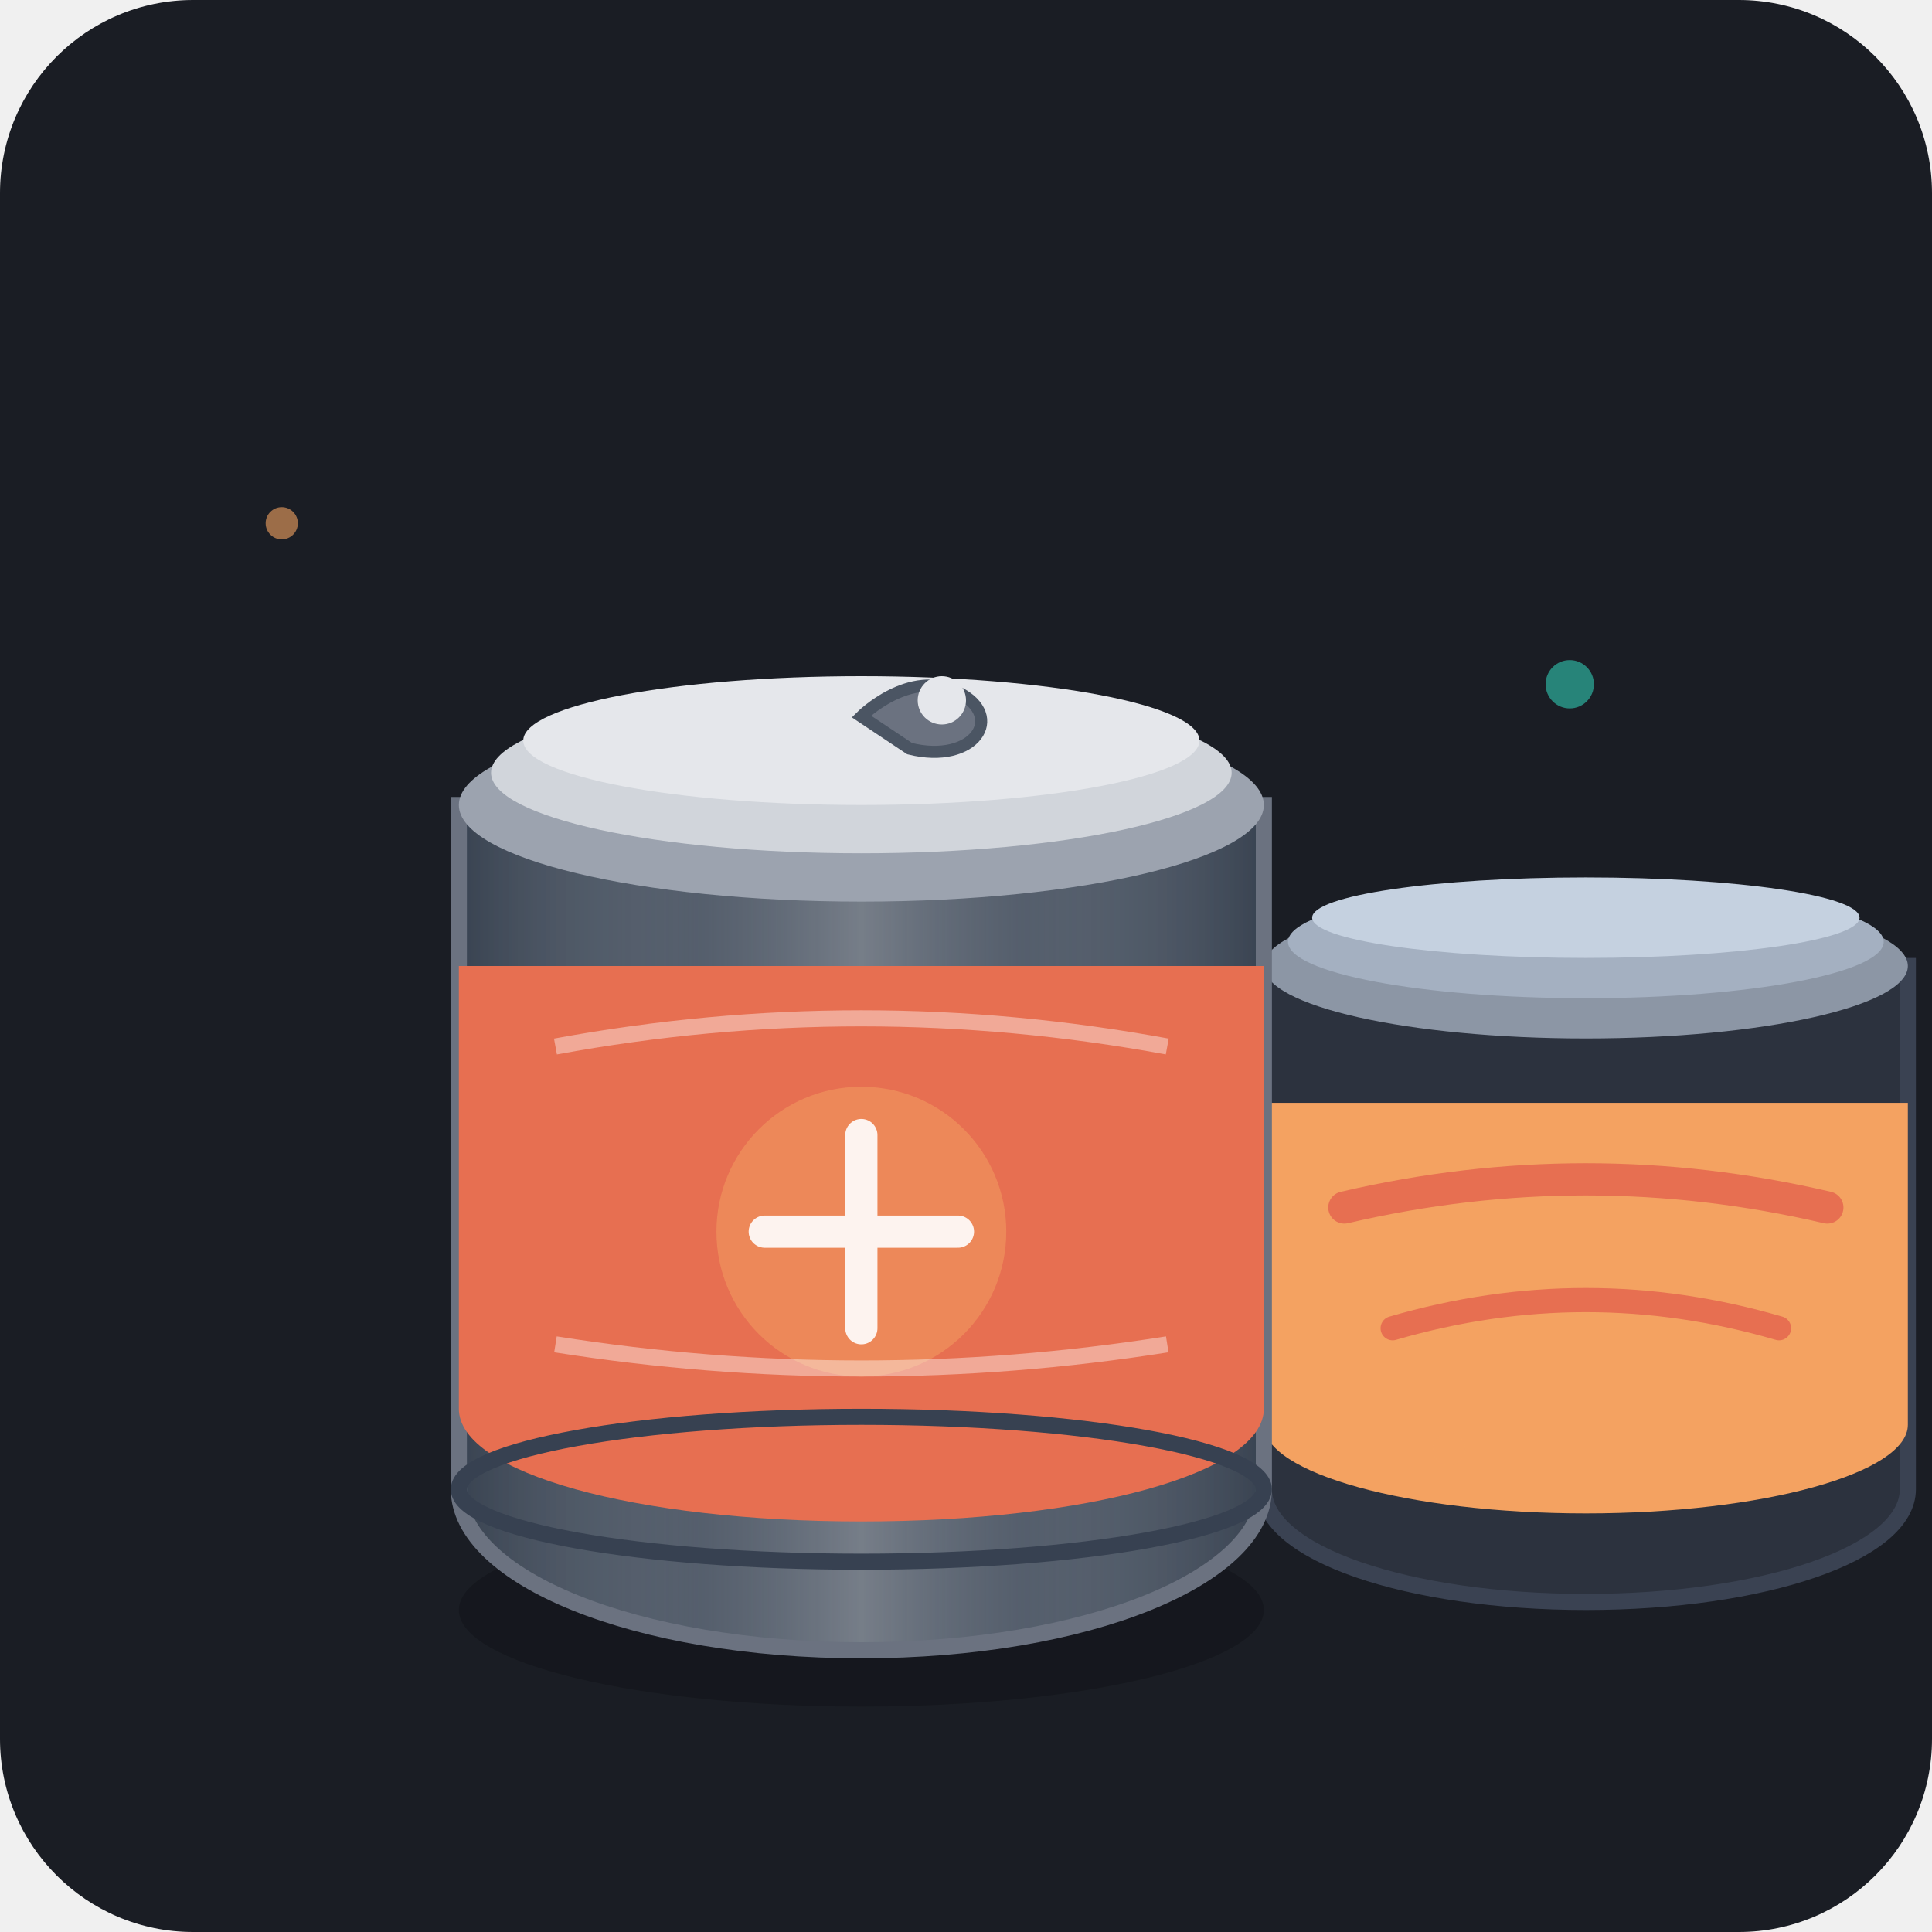
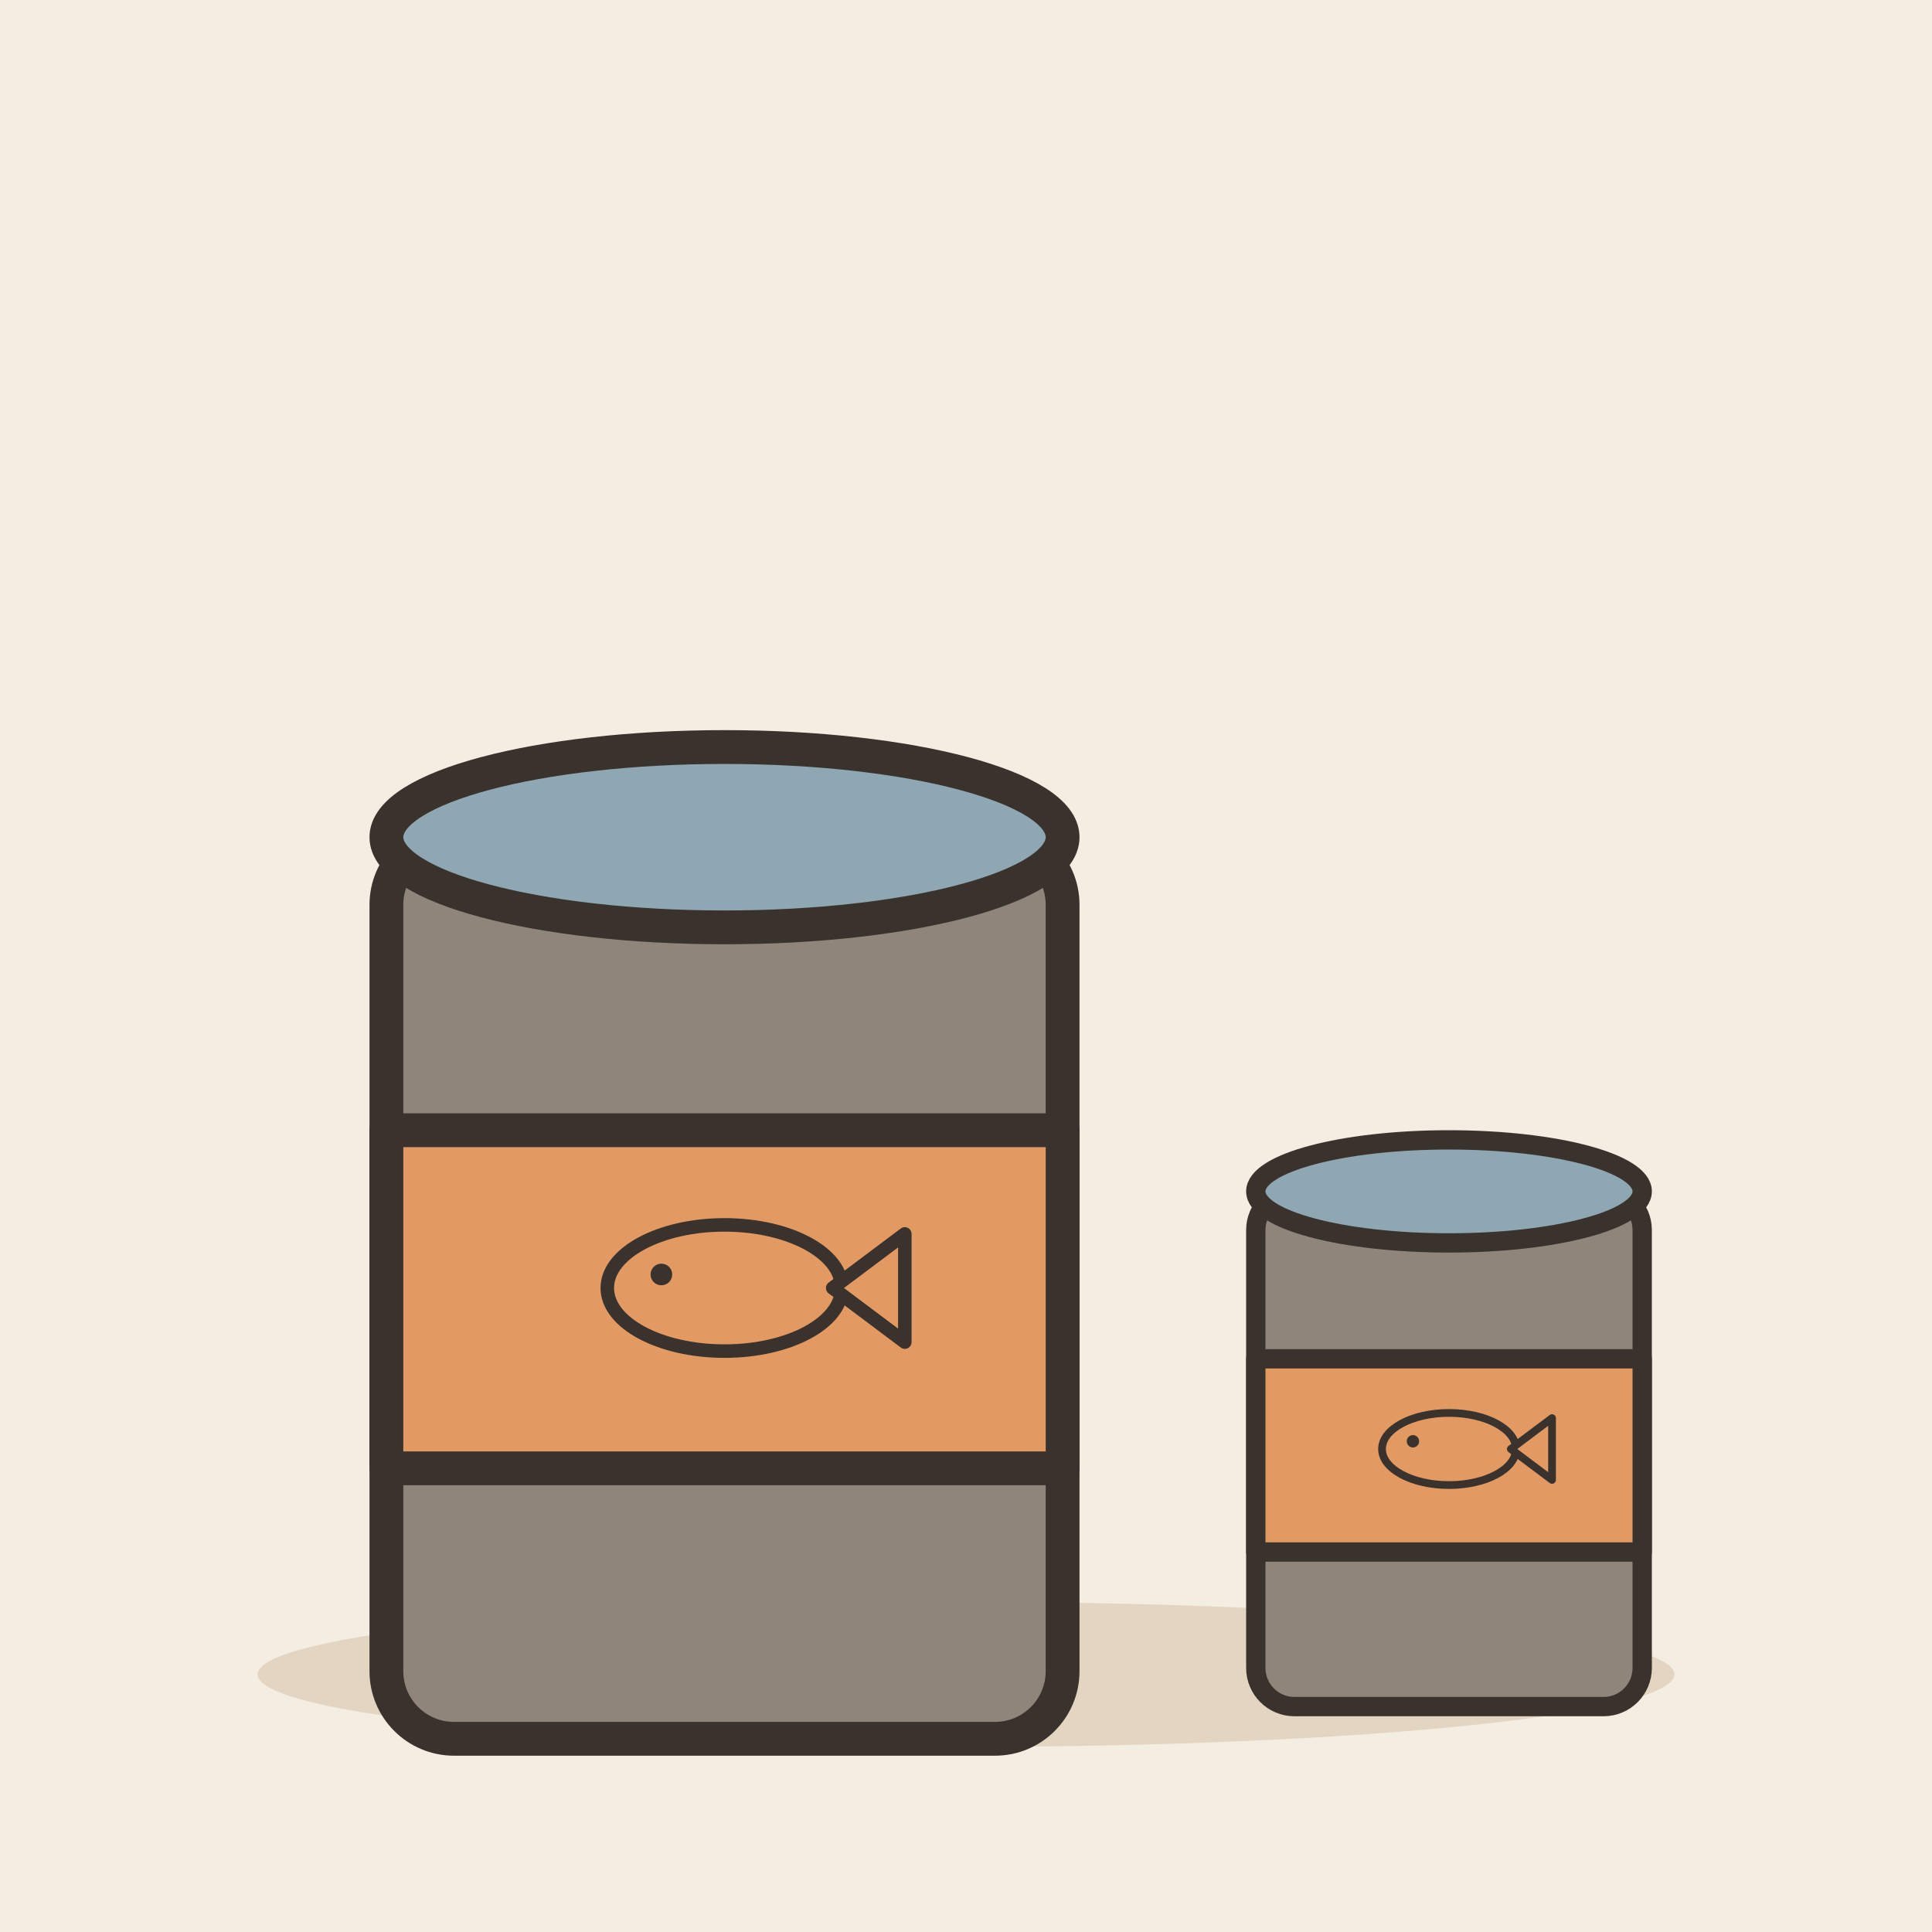
- <svg xmlns="http://www.w3.org/2000/svg" width="240" height="240" viewBox="0 0 240 240">
-   <rect width="240" height="240" rx="24" fill="#1A1D24" />
-   <g transform="translate(0, 0)">
-     <g transform="translate(145, 105)">
-       <path d="M 12 15 L 12 80 C 12 88, 30 94, 52 94 C 74 94, 92 88, 92 80 L 92 15 Z" fill="#2C323E" />
-       <path d="M 12 15 L 12 80 C 12 88, 30 94, 52 94 C 74 94, 92 88, 92 80 L 92 15 Z" fill="none" stroke="#3A4252" stroke-width="2" />
-       <path d="M 12 32 L 12 72 C 12 78, 30 83, 52 83 C 74 83, 92 78, 92 72 L 92 32 Z" fill="#F4A261" />
-       <path d="M 22 45 Q 52 38 82 45" stroke="#E76F51" stroke-width="4" stroke-linecap="round" fill="none" />
-       <path d="M 28 60 Q 52 53 76 60" stroke="#E76F51" stroke-width="3" stroke-linecap="round" fill="none" />
-       <ellipse cx="52" cy="15" rx="40" ry="9" fill="#8C96A5" />
-       <ellipse cx="52" cy="12" rx="37" ry="7" fill="#A4B0C1" />
-       <ellipse cx="52" cy="9" rx="34" ry="5" fill="#C5D1E0" />
+ <svg xmlns="http://www.w3.org/2000/svg" viewBox="0 0 240 240" data-style="editorial">
+   <rect width="240" height="240" fill="#F4EDE2" />
+   <ellipse cx="120" cy="208" rx="88" ry="9" fill="#E3D5C1" />
+   <g transform="translate(90 160) scale(1.4 1.4)">
+     <rect x="-30" y="-40" width="60" height="80" rx="6" fill="#8F857A" stroke="#3A332D" stroke-width="3" stroke-linecap="round" stroke-linejoin="round" />
+     <ellipse cx="0" cy="-40" rx="30" ry="8" fill="#8FA7B3" stroke="#3A332D" stroke-width="3" stroke-linecap="round" stroke-linejoin="round" />
+     <rect x="-30" y="-14" width="60" height="30" rx="0" fill="#E39A62" stroke="#3A332D" stroke-width="3" stroke-linecap="round" stroke-linejoin="round" />
+     <g transform="translate(0 0) scale(0.4 0.4)">
+       <ellipse cx="0" cy="0" rx="26" ry="14" fill="#E39A62" stroke="#3A332D" stroke-width="3" stroke-linecap="round" stroke-linejoin="round" />
+       <path d="M24 0L40 -12L40 12Z" fill="#E39A62" stroke="#3A332D" stroke-width="3" stroke-linecap="round" stroke-linejoin="round" />
+       <circle cx="-14" cy="-3" r="2.4" fill="#3A332D" />
    </g>
-     <g transform="translate(45, 75)">
-       <ellipse cx="62" cy="125" rx="50" ry="12" fill="#0D0F13" opacity="0.4" />
-       <path d="M 12 25 L 12 110 C 12 121, 34 130, 62 130 C 90 130, 112 121, 112 110 L 112 25 Z" fill="#4B5563" />
-       <path d="M 12 25 L 12 110 C 12 121, 34 130, 62 130 C 90 130, 112 121, 112 110 L 112 25 Z" fill="url(#metalGrad)" opacity="0.6" />
-       <path d="M 12 25 L 12 110 C 12 121, 34 130, 62 130 C 90 130, 112 121, 112 110 L 112 25 Z" fill="none" stroke="#6B7280" stroke-width="2" />
-       <path d="M 12 45 L 12 100 C 12 108, 34 114, 62 114 C 90 114, 112 108, 112 100 L 112 45 Z" fill="#E76F51" />
-       <circle cx="62" cy="78" r="18" fill="#F4A261" opacity="0.5" />
-       <path d="M 50 78 L 74 78 M 62 66 L 62 90" stroke="#FFFFFF" stroke-width="4" stroke-linecap="round" opacity="0.9" />
-       <path d="M 24 55 Q 62 48 100 55" stroke="#FFFFFF" stroke-width="2" fill="none" opacity="0.4" />
-       <path d="M 24 92 Q 62 98 100 92" stroke="#FFFFFF" stroke-width="2" fill="none" opacity="0.4" />
-       <ellipse cx="62" cy="110" rx="50" ry="9" fill="none" stroke="#374151" stroke-width="2" />
-       <ellipse cx="62" cy="25" rx="50" ry="12" fill="#9CA3AF" />
-       <ellipse cx="62" cy="21" rx="46" ry="10" fill="#D1D5DB" />
-       <ellipse cx="62" cy="17" rx="42" ry="8" fill="#E5E7EB" />
-       <path d="M 62 14 C 62 14, 68 8, 74 11 C 80 14, 76 20, 68 18 Z" fill="#6B7280" stroke="#4B5563" stroke-width="1.5" />
-       <circle cx="72" cy="12" r="3" fill="#E5E7EB" />
+   </g>
+   <g transform="translate(180 180) scale(0.8 0.8)">
+     <rect x="-30" y="-40" width="60" height="80" rx="6" fill="#8F857A" stroke="#3A332D" stroke-width="3" stroke-linecap="round" stroke-linejoin="round" />
+     <ellipse cx="0" cy="-40" rx="30" ry="8" fill="#8FA7B3" stroke="#3A332D" stroke-width="3" stroke-linecap="round" stroke-linejoin="round" />
+     <rect x="-30" y="-14" width="60" height="30" rx="0" fill="#E39A62" stroke="#3A332D" stroke-width="3" stroke-linecap="round" stroke-linejoin="round" />
+     <g transform="translate(0 0) scale(0.4 0.4)">
+       <ellipse cx="0" cy="0" rx="26" ry="14" fill="#E39A62" stroke="#3A332D" stroke-width="3" stroke-linecap="round" stroke-linejoin="round" />
+       <path d="M24 0L40 -12L40 12Z" fill="#E39A62" stroke="#3A332D" stroke-width="3" stroke-linecap="round" stroke-linejoin="round" />
+       <circle cx="-14" cy="-3" r="2.4" fill="#3A332D" />
    </g>
-     <circle cx="35" cy="65" r="2" fill="#F4A261" opacity="0.6" />
-     <circle cx="195" cy="85" r="3" fill="#2A9D8F" opacity="0.8" />
-     <circle cx="180" cy="180" r="2" fill="#F4A261" opacity="0.5" />
  </g>
-   <defs>
-     <linearGradient id="metalGrad" x1="0%" y1="0%" x2="100%" y2="0%">
-       <stop offset="0%" stop-color="#1F2937" stop-opacity="0.7" />
-       <stop offset="30%" stop-color="#9CA3AF" stop-opacity="0.2" />
-       <stop offset="50%" stop-color="#FFFFFF" stop-opacity="0.4" />
-       <stop offset="70%" stop-color="#9CA3AF" stop-opacity="0.2" />
-       <stop offset="100%" stop-color="#1F2937" stop-opacity="0.7" />
-     </linearGradient>
-   </defs>
</svg>
